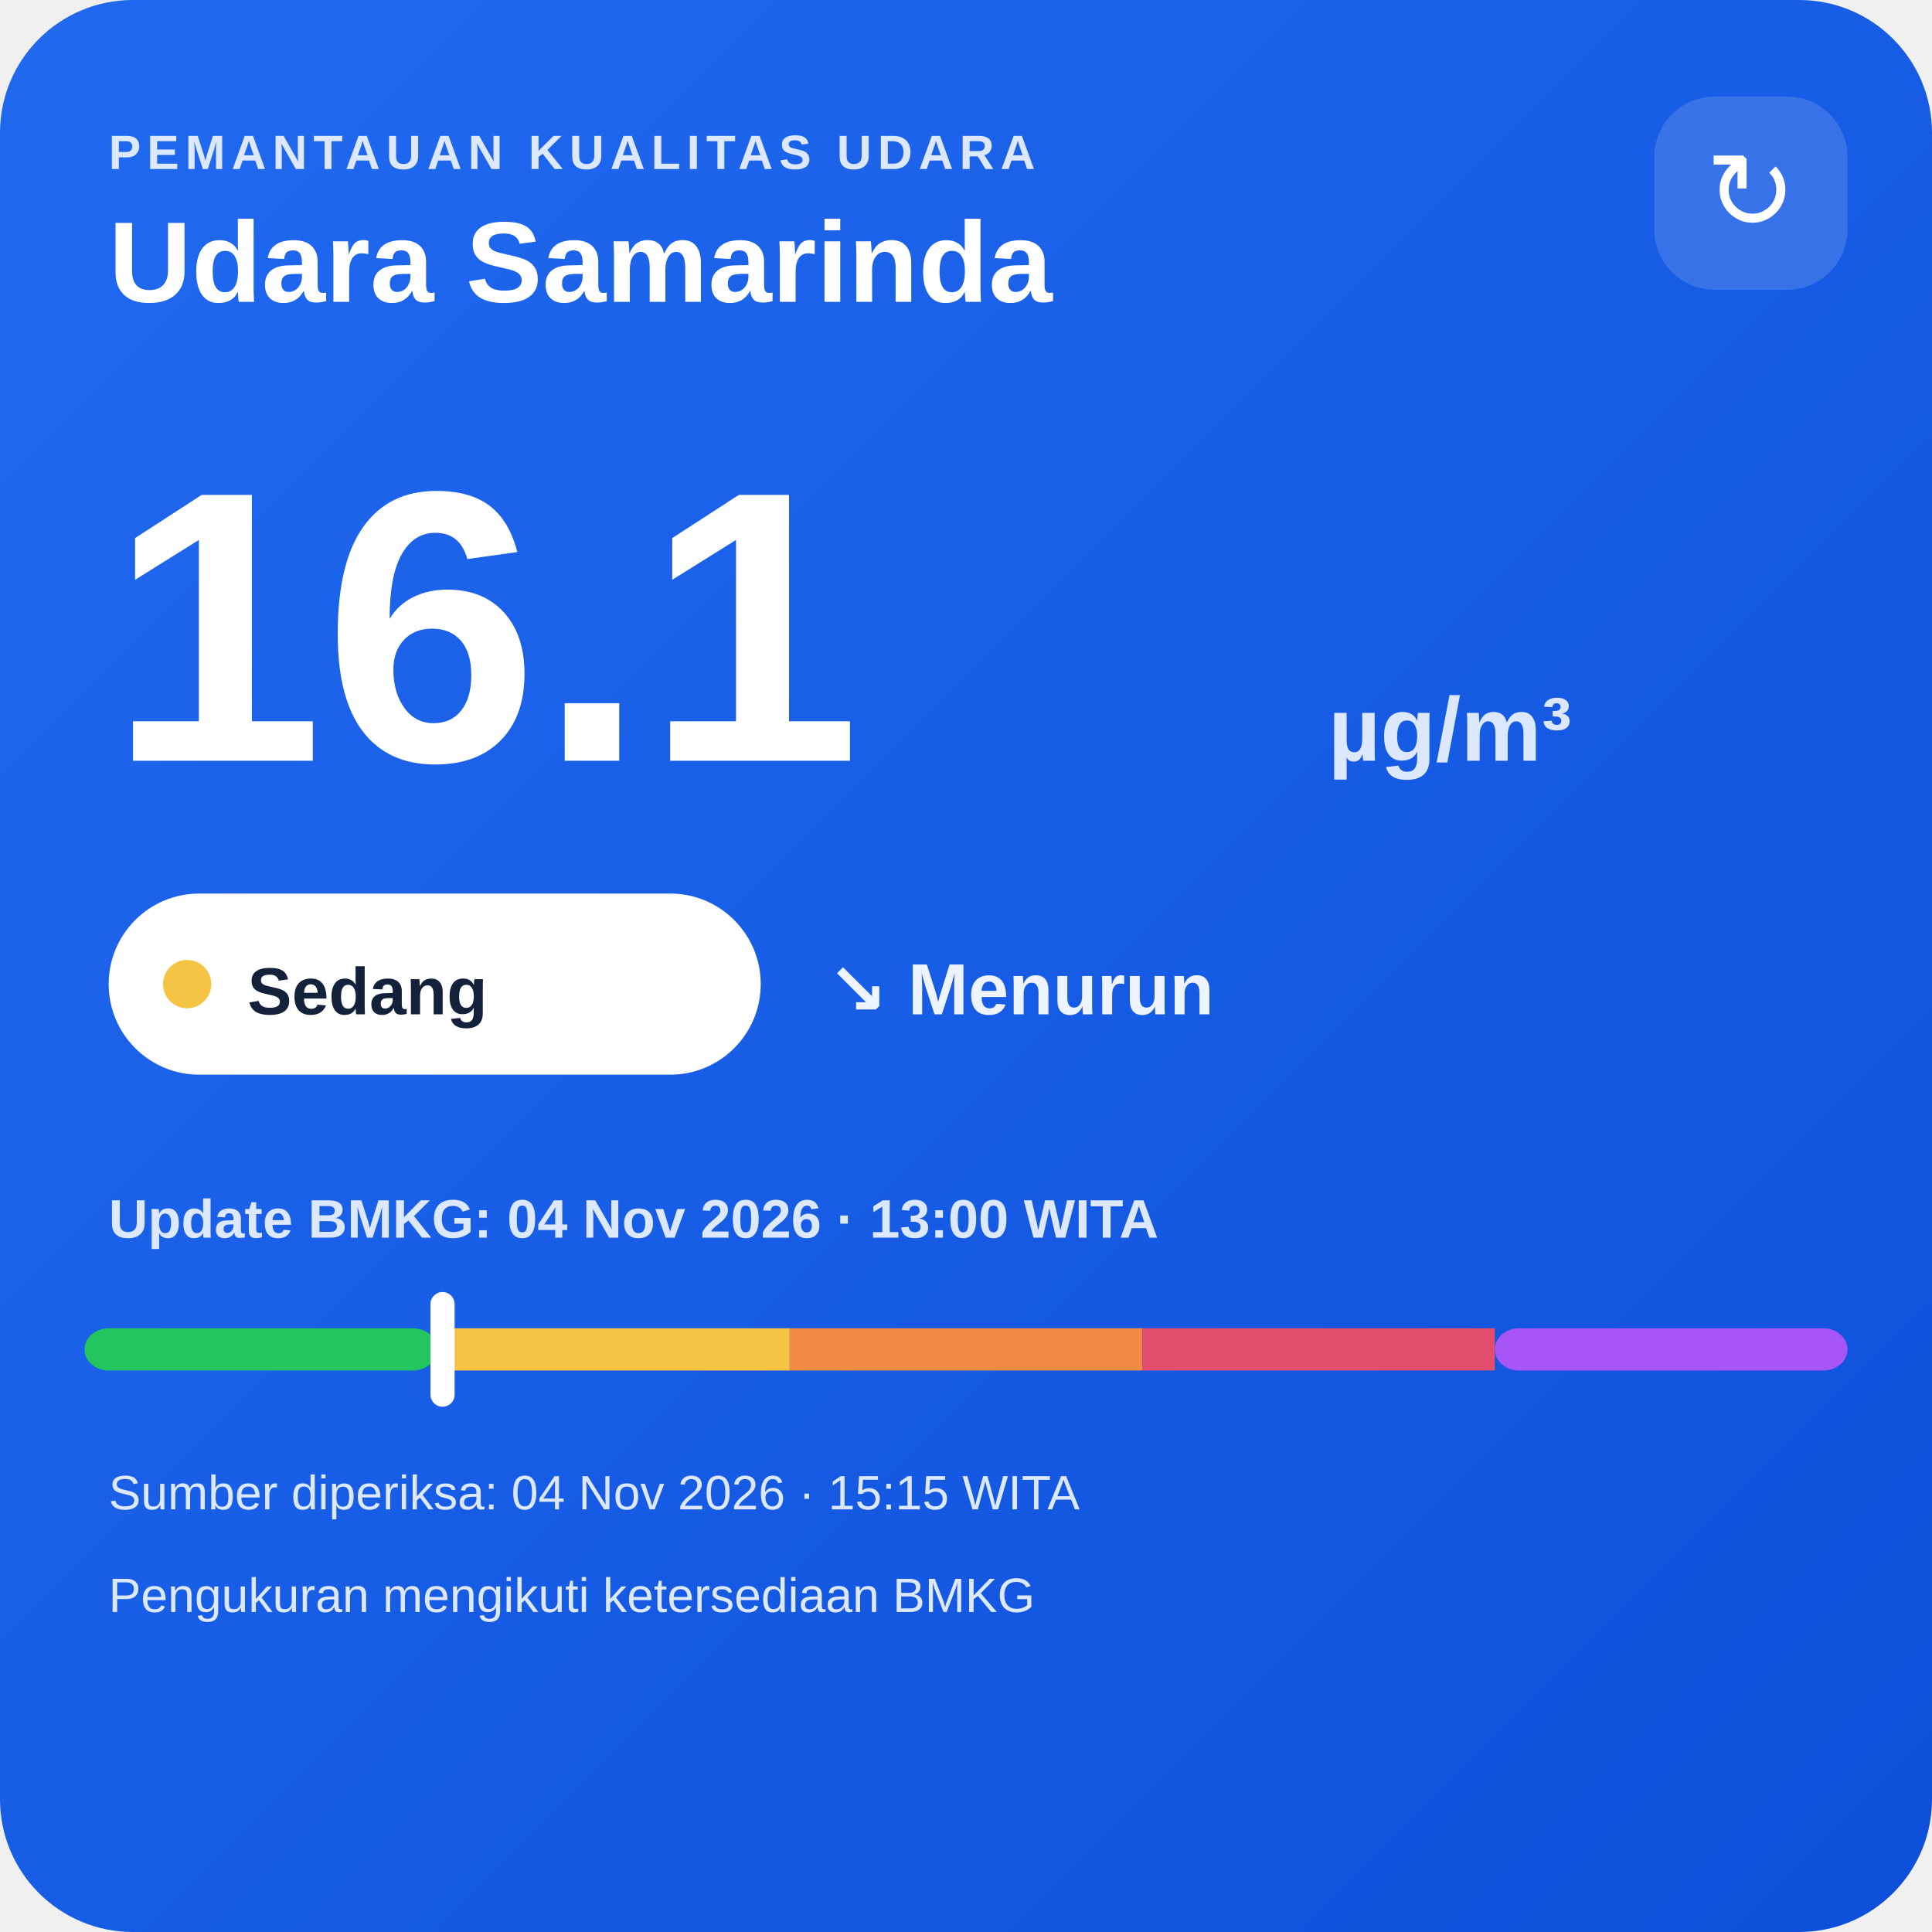
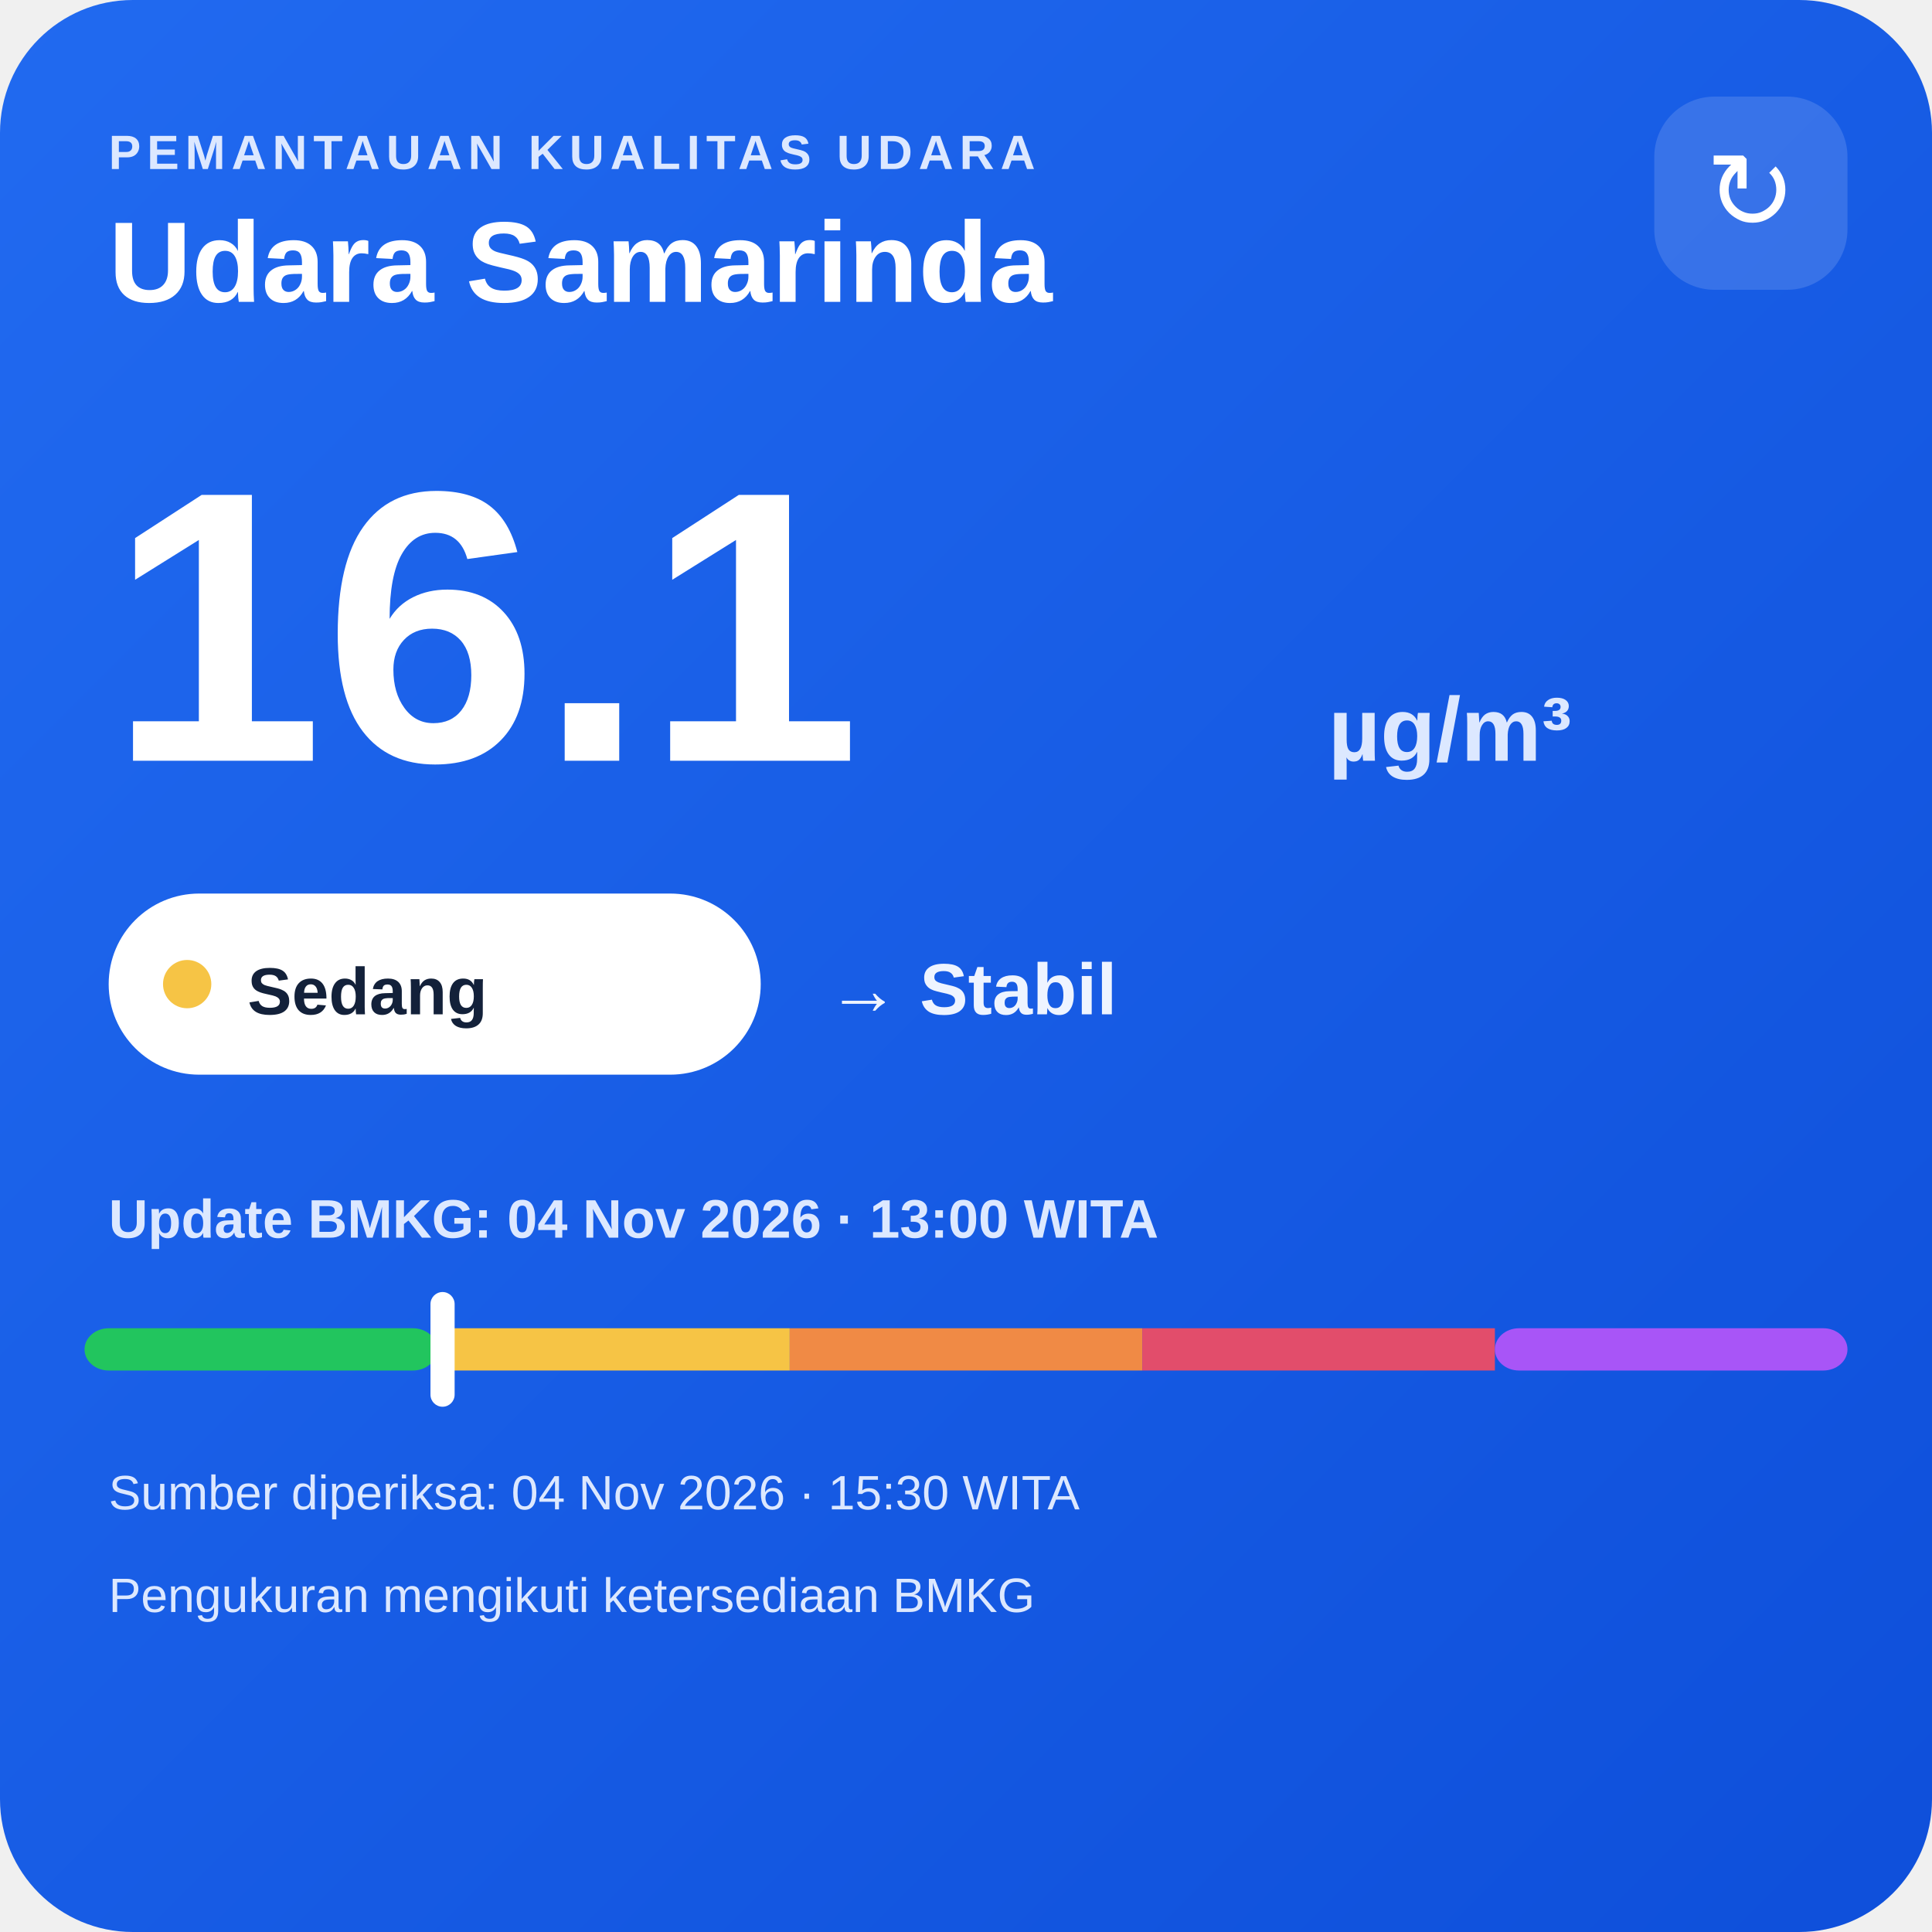
<svg xmlns="http://www.w3.org/2000/svg" width="320" height="320" viewBox="0 0 320 320">
  <defs>
    <linearGradient id="bg" x1="0" y1="0" x2="1" y2="1">
      <stop offset="0" stop-color="#216af0" />
      <stop offset="1" stop-color="#0e4fda" />
    </linearGradient>
  </defs>
  <rect width="320" height="320" rx="22" fill="url(#bg)" />
  <text x="18" y="28" fill="#dce8ff" font-family="Arial,sans-serif" font-size="8" font-weight="700" letter-spacing="1">PEMANTAUAN KUALITAS UDARA</text>
  <text x="18" y="50" fill="#ffffff" font-family="Arial,sans-serif" font-size="19" font-weight="700">Udara Samarinda</text>
  <rect x="274" y="16" width="32" height="32" rx="10" fill="#ffffff" fill-opacity=".14" />
  <text x="290" y="38" text-anchor="middle" fill="#ffffff" font-family="Arial,sans-serif" font-size="18">↻</text>
  <text x="18" y="126" fill="#ffffff" font-family="Arial,sans-serif" font-size="64" font-weight="800">16.1</text>
  <text x="220" y="126" fill="#dce8ff" font-family="Arial,sans-serif" font-size="15" font-weight="700">µg/m³</text>
  <rect x="18" y="148" width="108" height="30" rx="15" fill="#ffffff" />
  <circle cx="31" cy="163" r="4" fill="#f6c445" />
  <text x="41" y="168" fill="#13213a" font-family="Arial,sans-serif" font-size="11" font-weight="700">Sedang</text>
-   <text x="137" y="168" fill="#eef4ff" font-family="Arial,sans-serif" font-size="12" font-weight="700">↘ Menurun</text>
+   <text x="137" y="168" fill="#eef4ff" font-family="Arial,sans-serif" font-size="12" font-weight="700">→ Stabil</text>
  <text x="18" y="205" fill="#dce8ff" font-family="Arial,sans-serif" font-size="9" font-weight="700">Update BMKG: 04 Nov 2026 · 13:00 WITA</text>
  <rect x="14" y="220" width="58.4" height="7" rx="4" fill="#22c55e" />
  <rect x="72.4" y="220" width="58.4" height="7" fill="#f6c445" />
  <rect x="130.8" y="220" width="58.4" height="7" fill="#f08a45" />
  <rect x="189.2" y="220" width="58.4" height="7" fill="#e24d6b" />
  <rect x="247.6" y="220" width="58.4" height="7" rx="4" fill="#a855f7" />
  <rect x="71.3" y="214" width="4" height="19" rx="2" fill="#ffffff" />
-   <text x="18" y="250" fill="#dce8ff" font-family="Arial,sans-serif" font-size="8">Sumber diperiksa: 04 Nov 2026 · 15:15 WITA</text>
+   <text x="18" y="250" fill="#dce8ff" font-family="Arial,sans-serif" font-size="8">Sumber diperiksa: 04 Nov 2026 · 15:30 WITA</text>
  <text x="18" y="267" fill="#dce8ff" font-family="Arial,sans-serif" font-size="8">Pengukuran mengikuti ketersediaan BMKG</text>
</svg>
